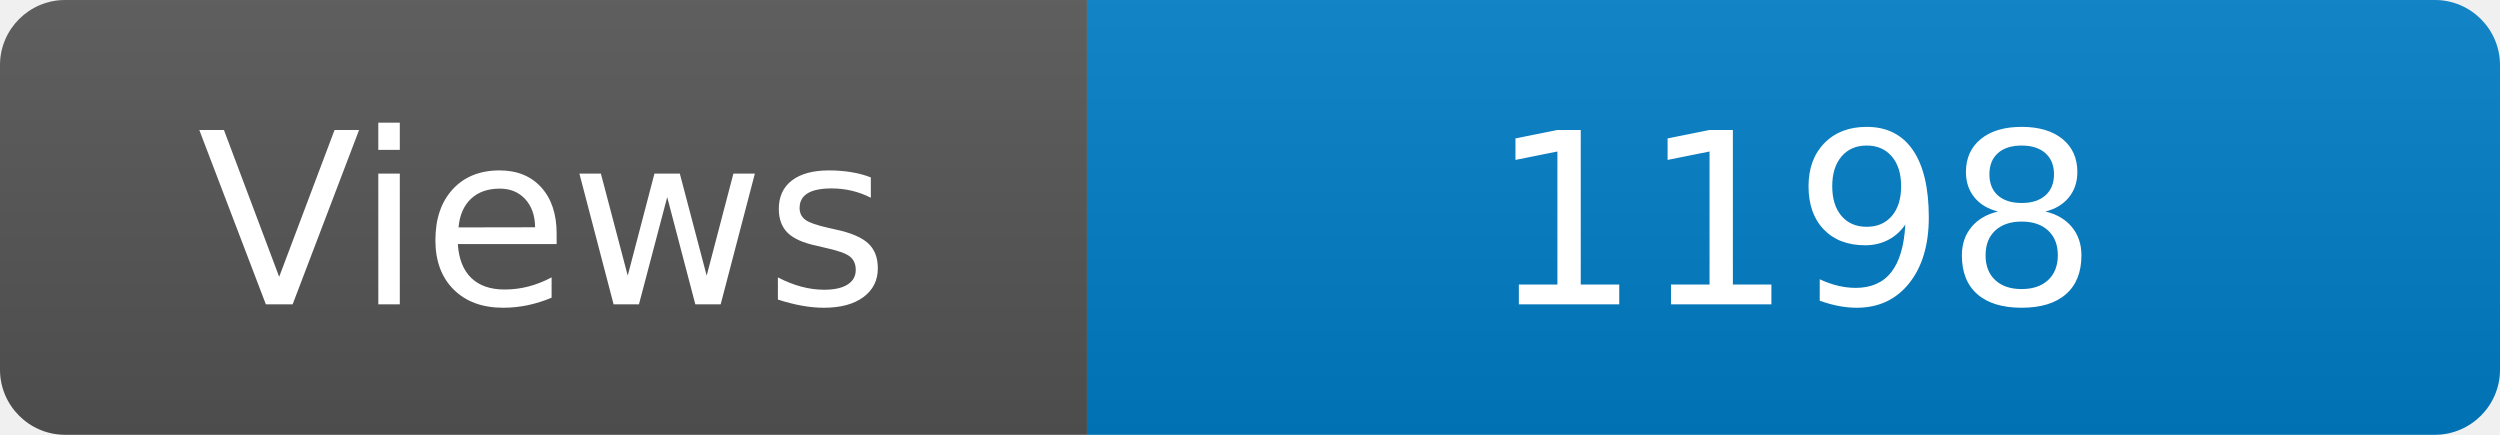
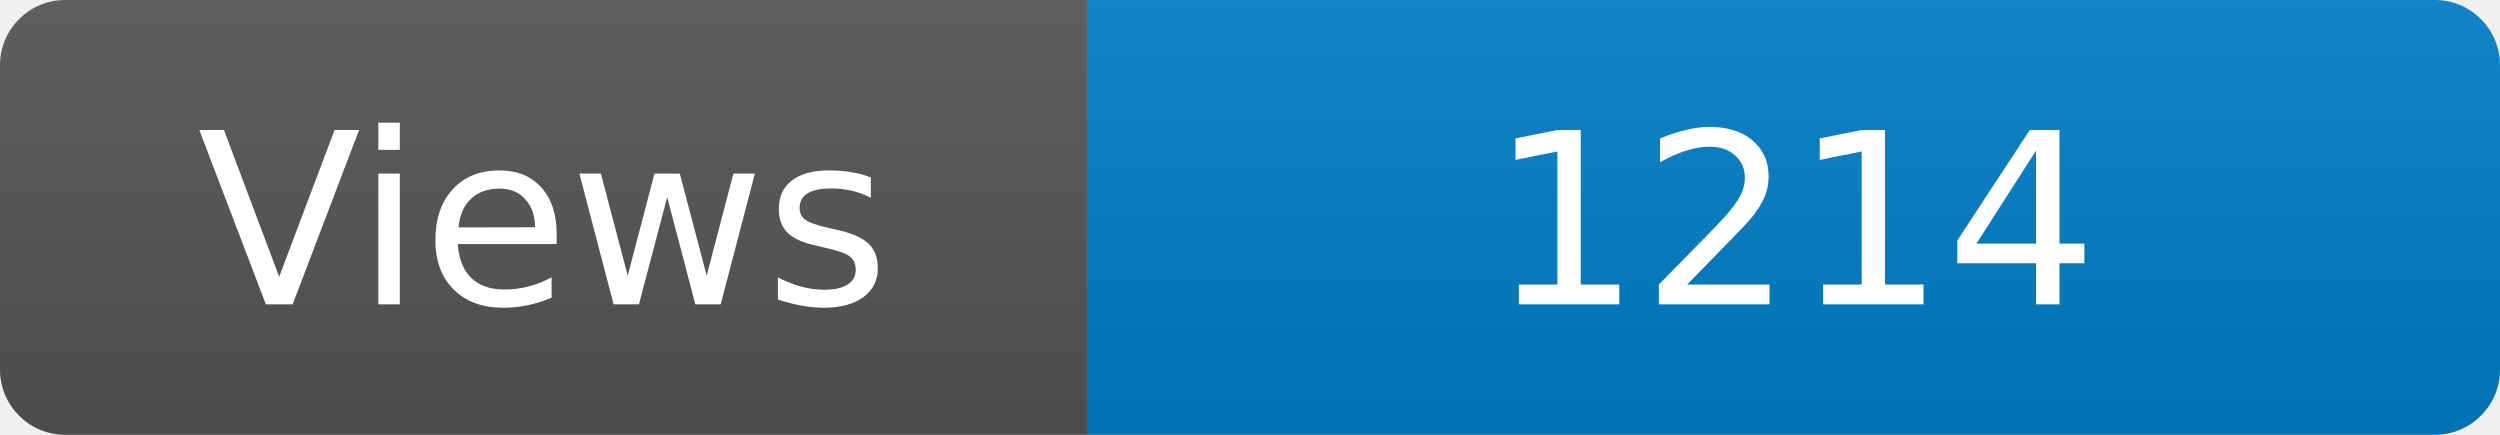
<svg xmlns="http://www.w3.org/2000/svg" width="115" height="20" role="img" aria-label="Maintained?: yes">
  <linearGradient id="s" x2="0" y2="100%">
    <stop offset="0" stop-color="#bbb" stop-opacity=".1" />
    <stop offset="1" stop-opacity=".1" />
  </linearGradient>
  <clipPath id="r">
    <rect width="115" height="20" rx="3" fill="#fff" />
  </clipPath>
  <g clip-path="url(#r)">
    <rect width="50" height="20" fill="#555" />
    <rect x="50" width="160" height="20" fill="#007ec6" />
    <rect width="115" height="20" fill="url(#s)" />
  </g>
  <g fill="#fff" text-anchor="middle" font-family="Verdana,Geneva,DejaVu Sans,sans-serif" font-size="110">
    <text x="250" y="140" transform="scale(.1)" fill="#fff">Views</text>
-     <text x="825" y="140" transform="scale(.1)" fill="#fff">1198</text>
+     <text x="825" y="140" transform="scale(.1)" fill="#fff">1214</text>
  </g>
</svg>
